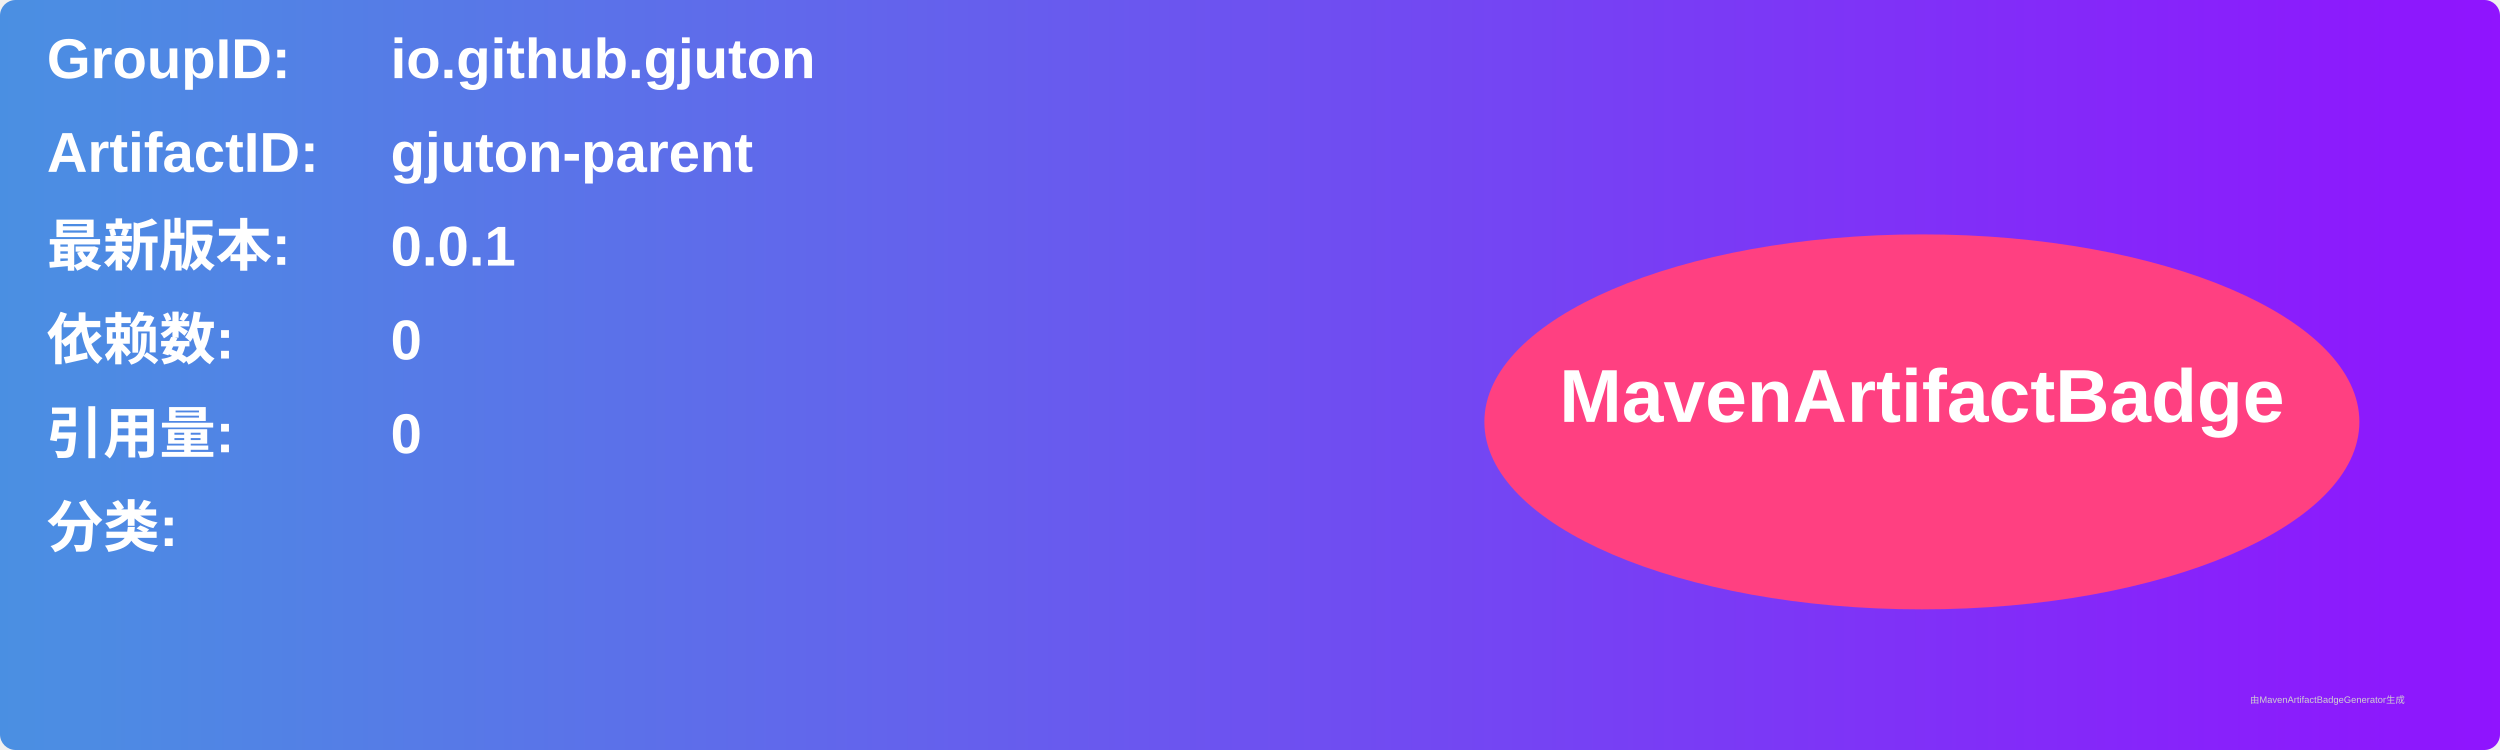
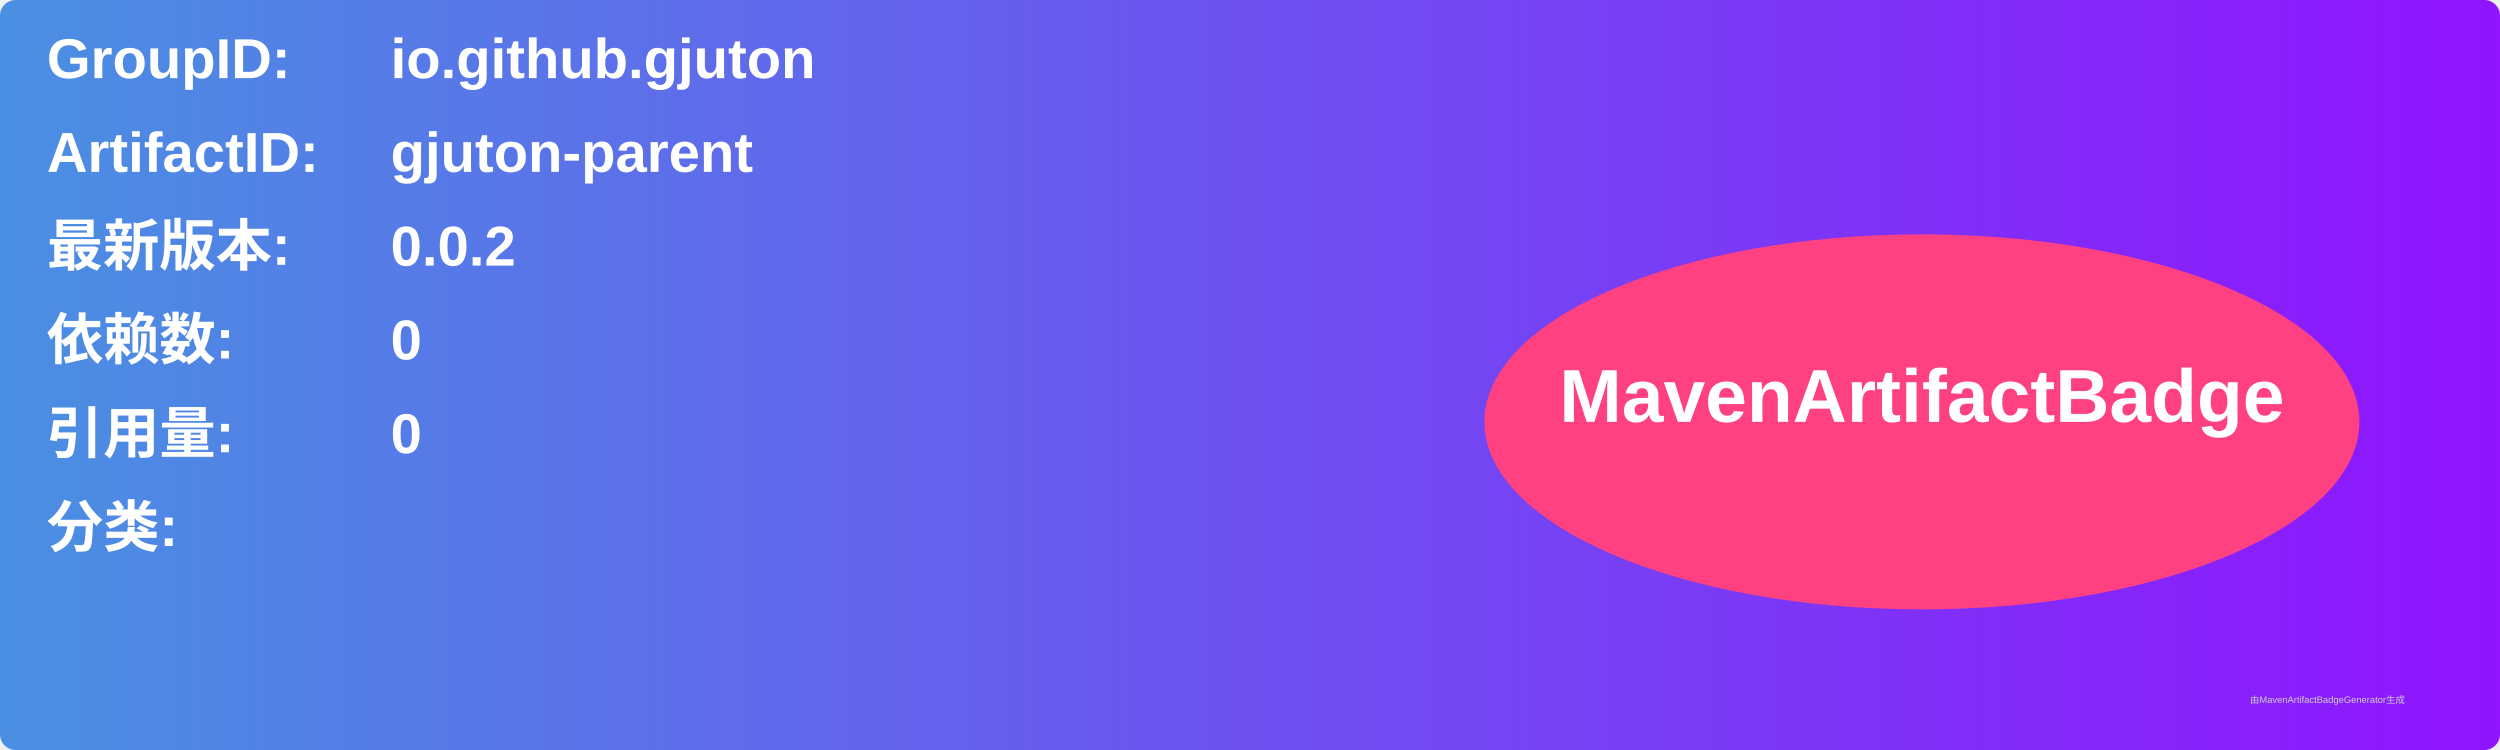
<svg xmlns="http://www.w3.org/2000/svg" width="800" height="240" viewBox="0 0 800 240">
  <linearGradient id="grad" x1="0%" y1="0%" x2="100%" y2="0%">
    <stop offset="0%" stop-color="#4a90e2" />
    <stop offset="100%" stop-color="#9013fe" />
  </linearGradient>
  <rect width="100%" height="100%" rx="5" ry="5" fill="url(#grad)" />
  <g transform="translate(15, 15)">
    <text x="0" y="10" font-family="Arial" font-size="18" fill="white" font-weight="bold" width="260">GroupID:</text>
    <text x="110" y="10" font-family="Arial" font-size="18" fill="white" font-weight="bold" width="460">io.github.gjuton</text>
    <text x="0" y="40" font-family="Arial" font-size="18" fill="white" font-weight="bold" width="260">ArtifactID:</text>
    <text x="110" y="40" font-family="Arial" font-size="18" fill="white" font-weight="bold" width="460">gjuton-parent</text>
    <text x="0" y="70" font-family="Arial" font-size="18" fill="white" font-weight="bold">最新版本:</text>
    <text x="110" y="70" font-family="Arial" font-size="18" fill="white" font-weight="bold">
-       <tspan font-weight="bold">0.0.1</tspan>
+       <tspan font-weight="bold">0.0.2</tspan>
    </text>
    <text x="0" y="100" font-family="Arial" font-size="18" fill="white" font-weight="bold">依赖数: </text>
    <text x="110" y="100" font-family="Arial" font-size="18" fill="white">
      <tspan font-weight="bold">0</tspan>
    </text>
    <text x="0" y="130" font-family="Arial" font-size="18" fill="white" font-weight="bold">引用量: </text>
    <text x="110" y="130" font-family="Arial" font-size="18" fill="white">
      <tspan font-weight="bold">0</tspan>
    </text>
    <text x="0" y="160" font-family="Arial" font-size="18" fill="white" font-weight="bold">分类:</text>
    <text x="10" y="190" font-family="Arial" font-size="10" fill="white">
      <tspan font-weight="bold" />
    </text>
    <ellipse cx="600" cy="120" rx="140" ry="60" fill="#ff4081" />
    <text x="600" y="120" text-anchor="middle" font-family="Arial" font-size="24" fill="white" font-weight="bold">MavenArtifactBadge</text>
  </g>
  <text x="720" y="225" font-family="Arial" font-size="3" fill="#d0d0d0">由MavenArtifactBadgeGenerator生成</text>
</svg>
